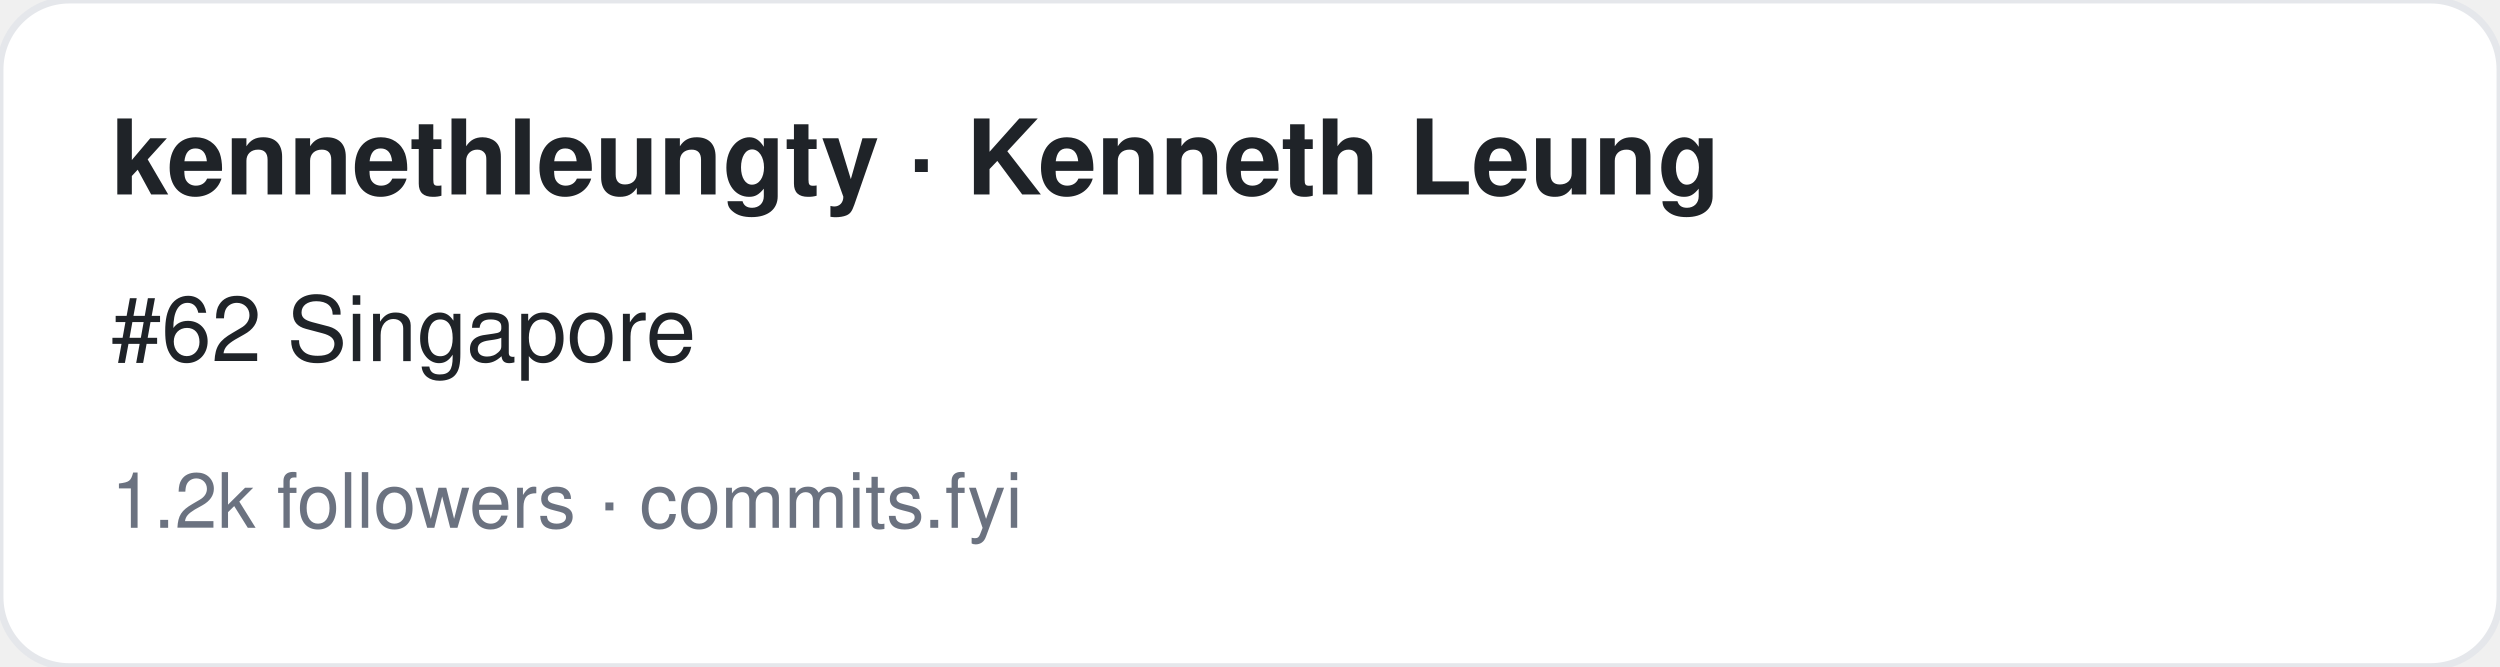
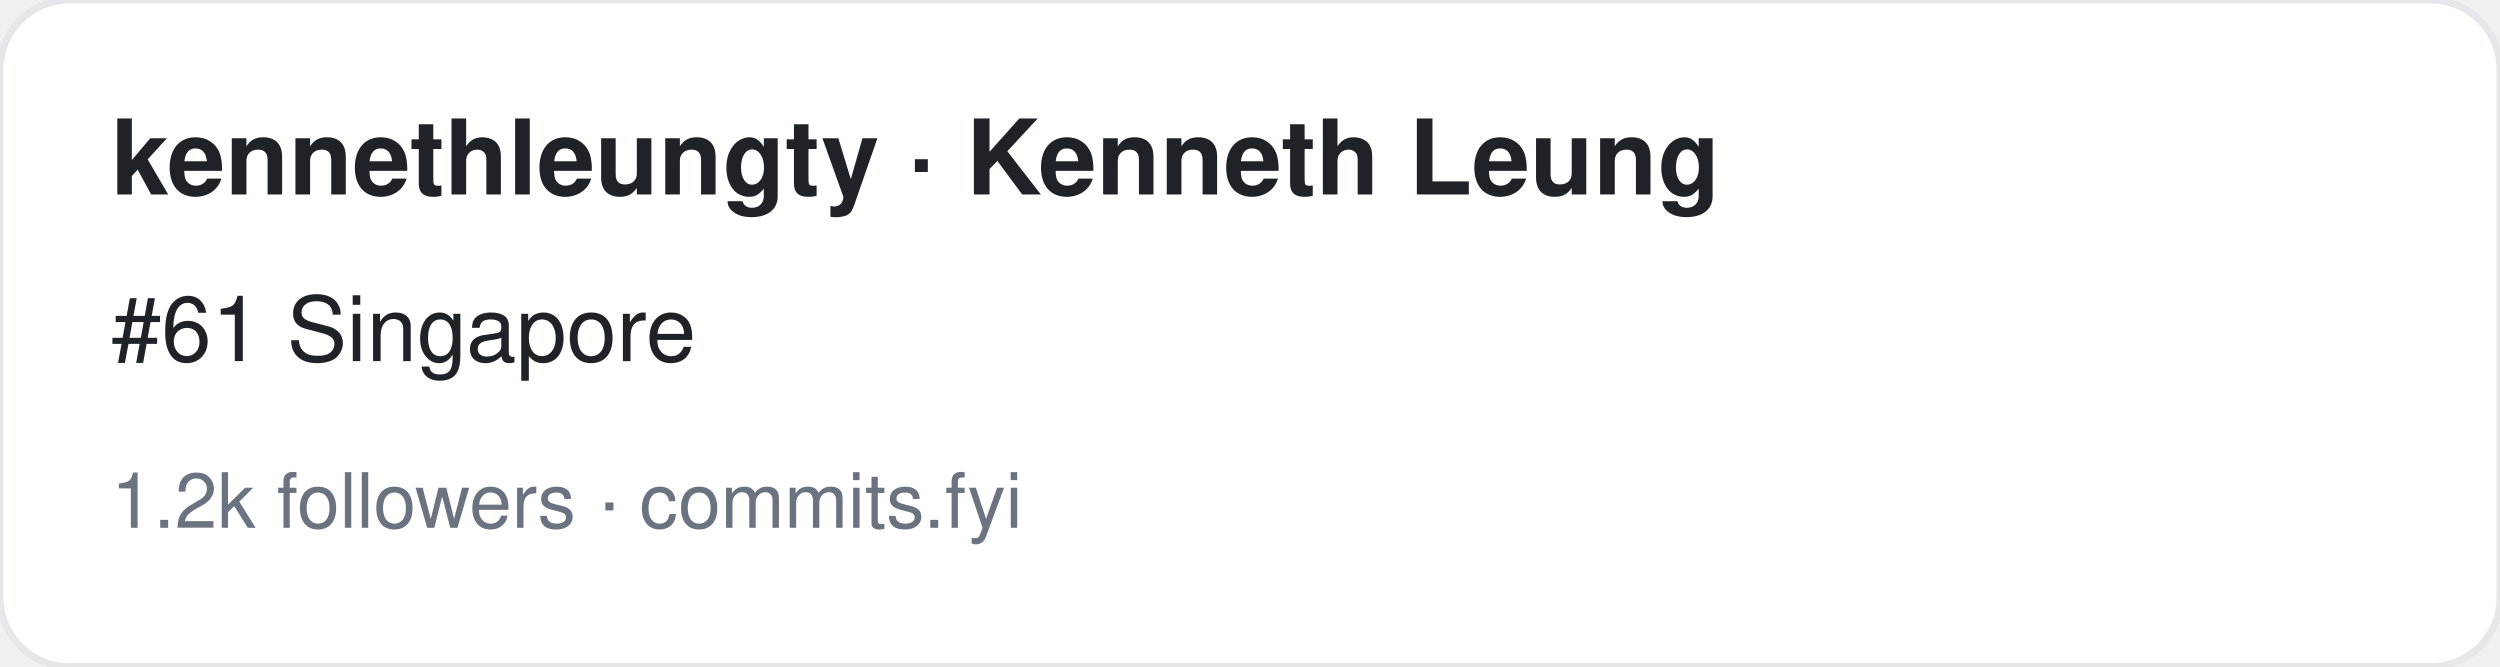
<svg xmlns="http://www.w3.org/2000/svg" width="360" height="96" viewBox="0 0 360 96" font-family="-apple-system,BlinkMacSystemFont,Segoe UI,Helvetica,Arial,sans-serif">
  <rect width="360" height="96" rx="10" fill="#ffffff" stroke="#e5e7eb" />
  <text x="16" y="28" font-size="15" font-weight="700" fill="#1f2328">kennethleungty · Kenneth Leung</text>
-   <text x="16" y="52" font-size="13" fill="#1f2328">#62 Singapore</text>
+   <text x="16" y="52" font-size="13" fill="#1f2328">#61 Singapore</text>
  <text x="16" y="76" font-size="11" fill="#6b7280">1.2k followers · commits.fyi</text>
</svg>
